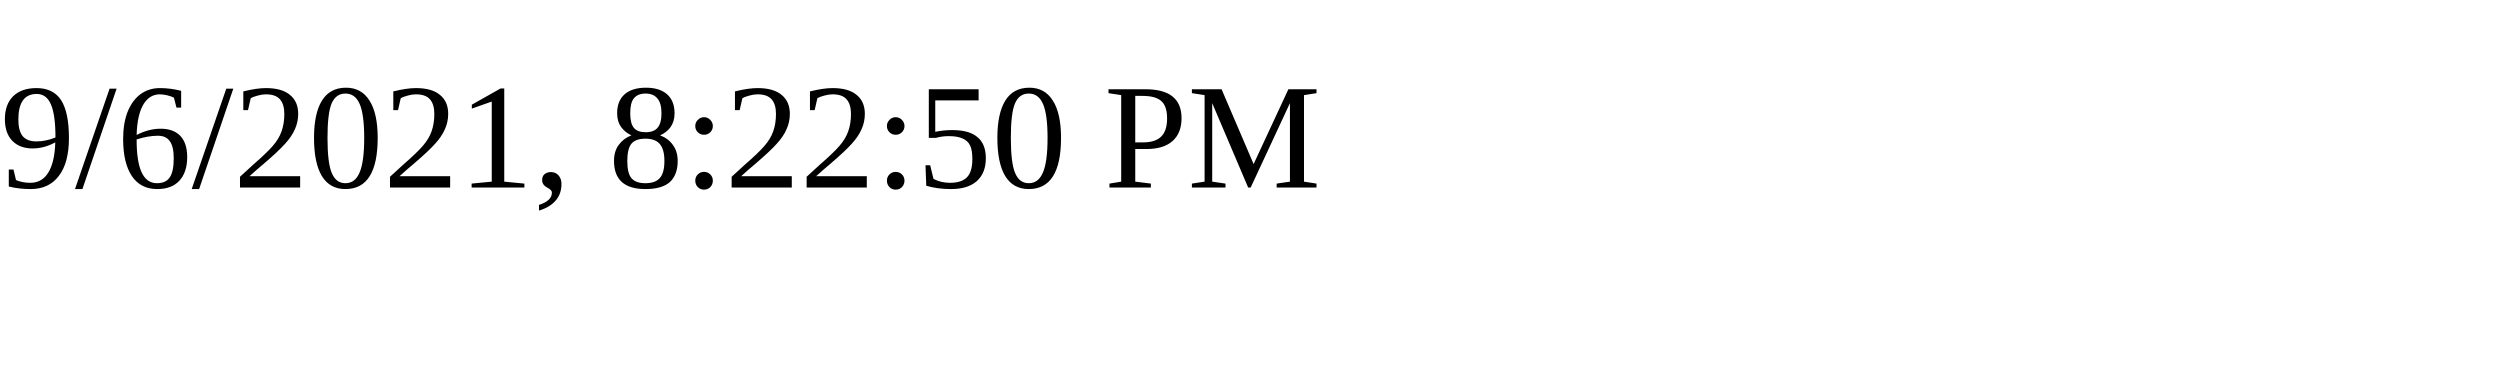
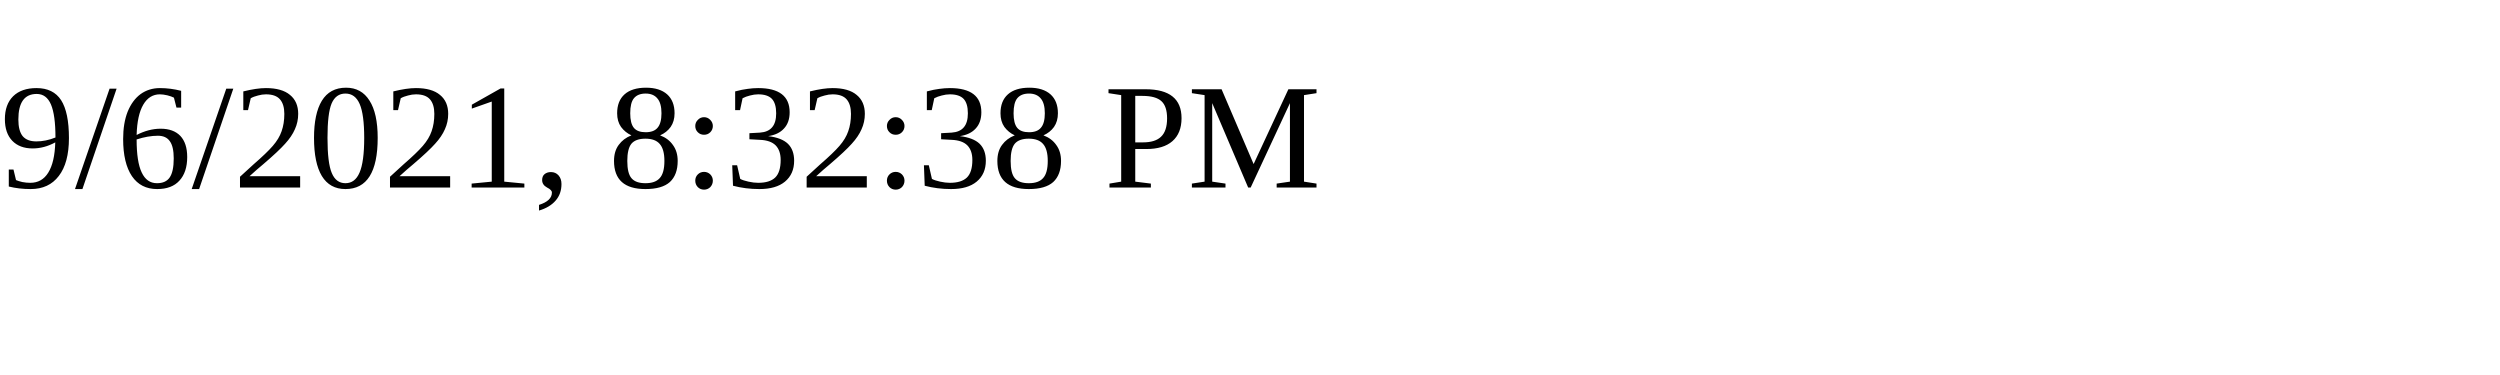
<svg xmlns="http://www.w3.org/2000/svg" height="30" width="200">
-   <text x="0" y="15">9/6/2021, 8:22:50 PM</text>
+   <text x="0" y="15">9/6/2021, 8:32:38 PM</text>
</svg>
